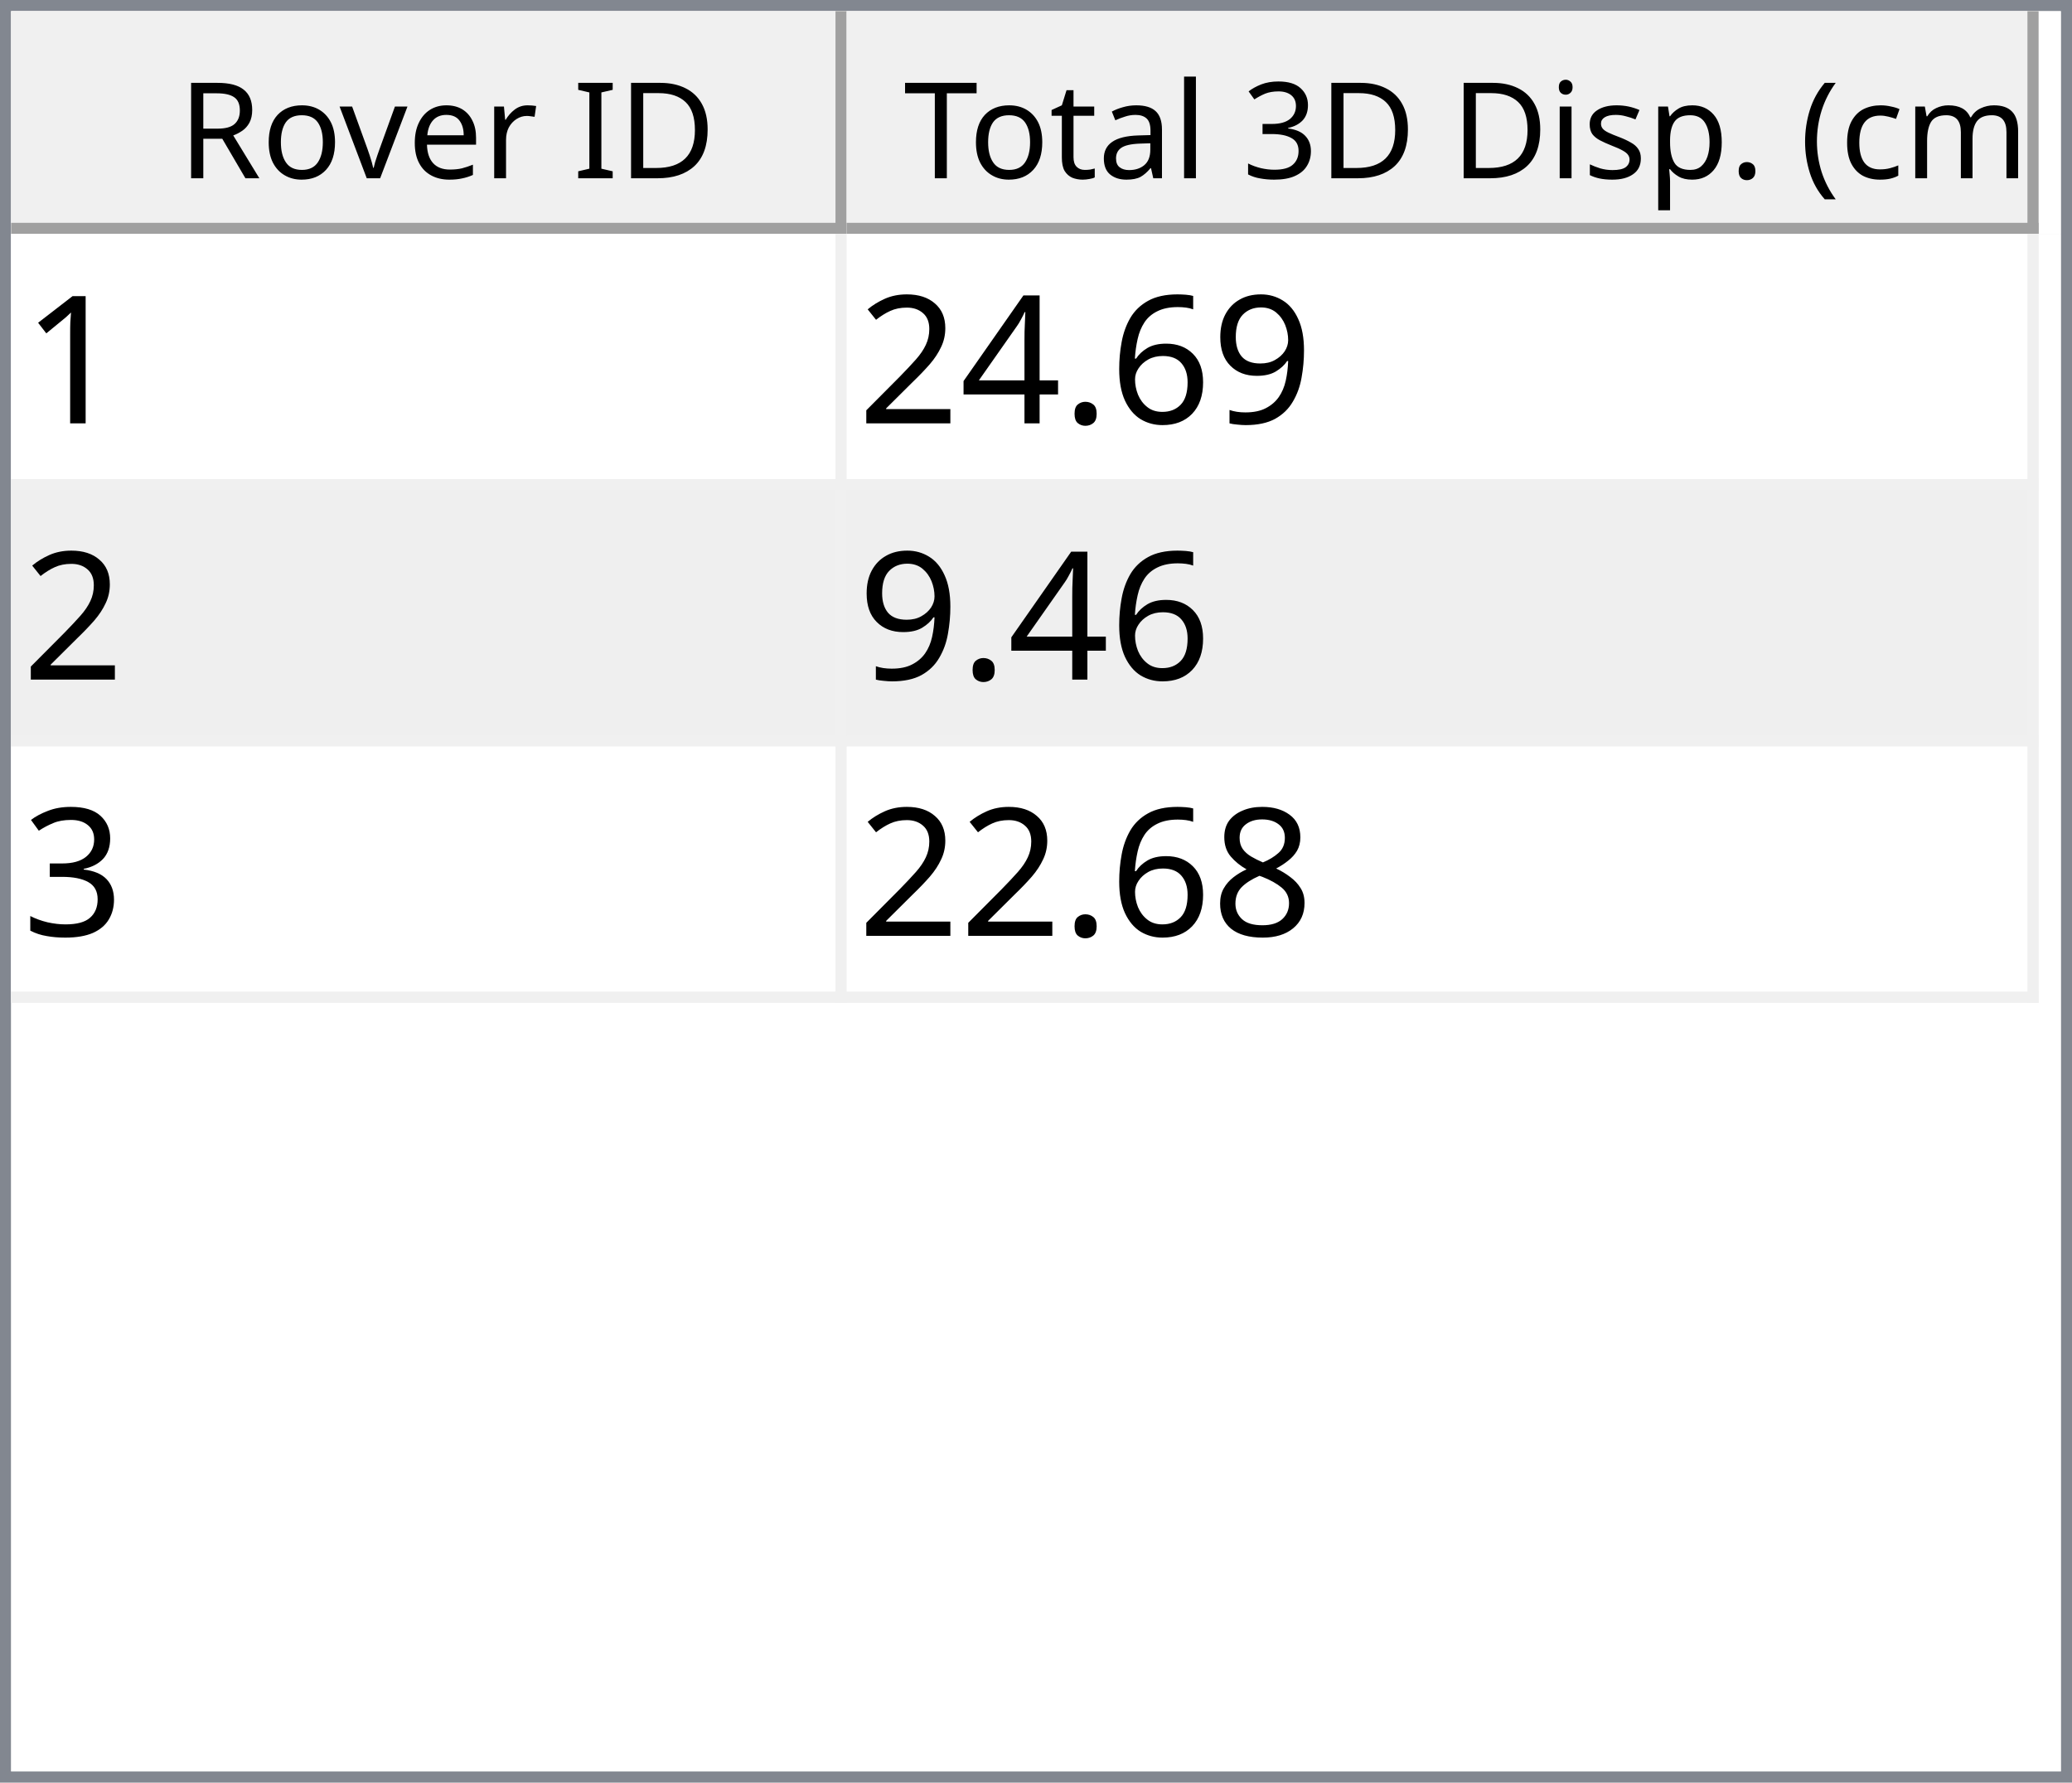
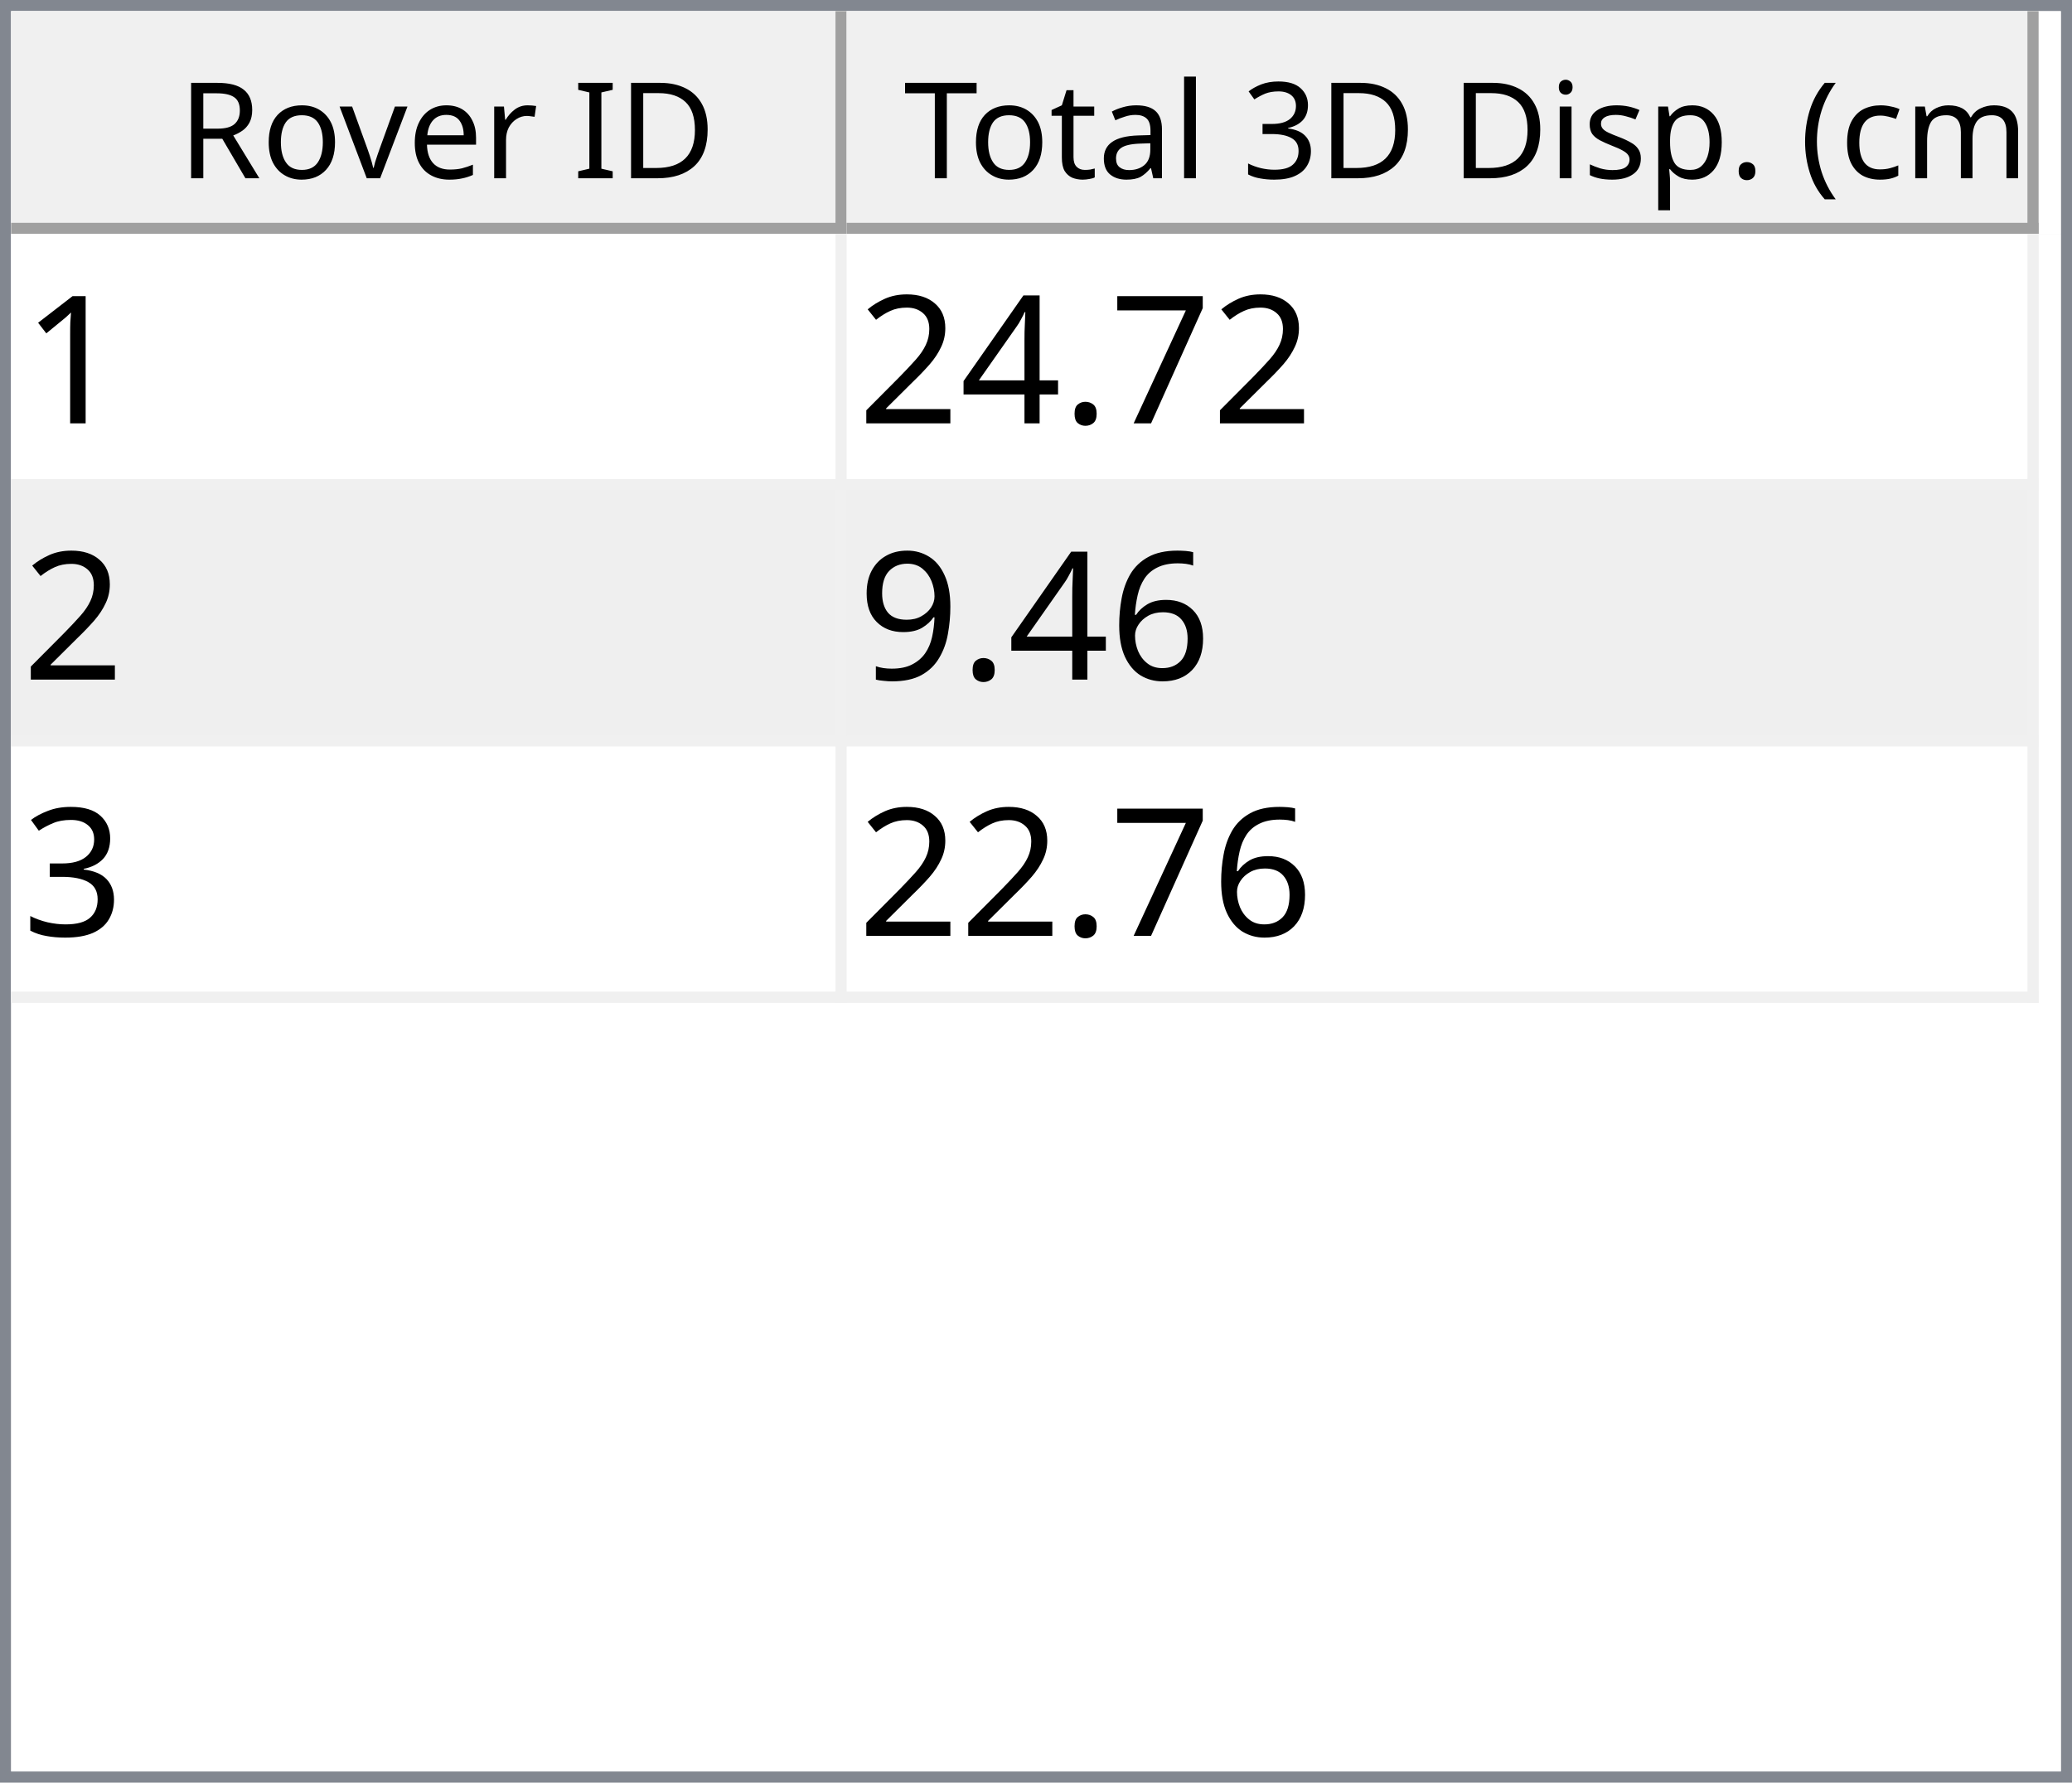
<svg xmlns="http://www.w3.org/2000/svg" style="fill-opacity:1; color-rendering:auto; color-interpolation:auto; text-rendering:auto; stroke:black; stroke-linecap:square; stroke-miterlimit:10; shape-rendering:auto; stroke-opacity:1; fill:black; stroke-dasharray:none; font-weight:normal; stroke-width:1; font-family:'Dialog'; font-style:normal; stroke-linejoin:miter; font-size:12px; stroke-dashoffset:0; image-rendering:auto;" width="186" height="160">
  <defs id="genericDefs" />
  <g>
    <defs id="defs1">
      <clipPath clipPathUnits="userSpaceOnUse" id="clipPath1">
        <path d="M0 0 L186 0 L186 160 L0 160 L0 0 Z" />
      </clipPath>
      <clipPath clipPathUnits="userSpaceOnUse" id="clipPath2">
        <path d="M0 0 L0 160 L186 160 L186 0 Z" />
      </clipPath>
      <clipPath clipPathUnits="userSpaceOnUse" id="clipPath3">
        <path d="M0 0 L0 20 L184 20 L184 0 Z" />
      </clipPath>
      <clipPath clipPathUnits="userSpaceOnUse" id="clipPath4">
        <path d="M0 0 L0 20 L75 20 L75 0 Z" />
      </clipPath>
      <clipPath clipPathUnits="userSpaceOnUse" id="clipPath5">
        <path d="M1 1 L1 19 L74 19 L74 1 Z" />
      </clipPath>
      <clipPath clipPathUnits="userSpaceOnUse" id="clipPath6">
        <path d="M0 0 L0 18 L73 18 L73 0 Z" />
      </clipPath>
      <clipPath clipPathUnits="userSpaceOnUse" id="clipPath7">
        <path d="M-0.5 -0.5 L-0.5 19.5 L74.5 19.5 L74.5 -0.5 Z" />
      </clipPath>
      <clipPath clipPathUnits="userSpaceOnUse" id="clipPath8">
        <path d="M0 0 L0 20 L107 20 L107 0 Z" />
      </clipPath>
      <clipPath clipPathUnits="userSpaceOnUse" id="clipPath9">
        <path d="M1 1 L1 19 L106 19 L106 1 Z" />
      </clipPath>
      <clipPath clipPathUnits="userSpaceOnUse" id="clipPath10">
        <path d="M0 0 L0 18 L105 18 L105 0 Z" />
      </clipPath>
      <clipPath clipPathUnits="userSpaceOnUse" id="clipPath11">
        <path d="M-0.5 -0.5 L-0.5 19.5 L106.5 19.5 L106.5 -0.5 Z" />
      </clipPath>
      <clipPath clipPathUnits="userSpaceOnUse" id="clipPath12">
        <path d="M0 0 L0 138 L184 138 L184 0 Z" />
      </clipPath>
      <clipPath clipPathUnits="userSpaceOnUse" id="clipPath13">
        <path d="M0 0 L0 69 L182 69 L182 0 Z" />
      </clipPath>
      <clipPath clipPathUnits="userSpaceOnUse" id="clipPath14">
        <path d="M-0.5 -0.5 L-0.5 68.5 L181.5 68.5 L181.5 -0.5 Z" />
      </clipPath>
      <clipPath clipPathUnits="userSpaceOnUse" id="clipPath15">
        <path d="M0 0 L0 22 L74 22 L74 0 Z" />
      </clipPath>
      <clipPath clipPathUnits="userSpaceOnUse" id="clipPath16">
        <path d="M0 0 L0 22 L106 22 L106 0 Z" />
      </clipPath>
      <font horiz-adv-x="64.551" id="font1">
        <font-face ascent="107.91" descent="25.098" units-per-em="100" style="font-style:normal; font-family:Segoe UI; font-weight:normal;" />
        <missing-glyph horiz-adv-x="64.551" d="M8.109 0 L8.109 68.266 L56.453 68.266 L56.453 0 L8.109 0 ZM15.328 7.234 L49.219 7.234 L49.219 61.031 L15.328 61.031 L15.328 7.234 Z" />
        <glyph unicode="D" horiz-adv-x="70.117" d="M9.188 0 L9.188 70.016 L28.516 70.016 Q65.531 70.016 65.531 35.891 Q65.531 19.672 55.25 9.836 Q44.969 0 27.734 0 L9.188 0 ZM17.391 62.594 L17.391 7.422 L27.828 7.422 Q41.609 7.422 49.273 14.797 Q56.938 22.172 56.938 35.688 Q56.938 62.594 28.328 62.594 L17.391 62.594 Z" />
        <glyph unicode="I" horiz-adv-x="26.611" d="M17.391 0 L9.188 0 L9.188 70.016 L17.391 70.016 L17.391 0 Z" />
        <glyph unicode=" " horiz-adv-x="27.393" d="" />
        <glyph unicode="r" horiz-adv-x="34.766" d="M34.188 41.891 Q32.078 43.5 28.125 43.5 Q23 43.5 19.555 38.672 Q16.109 33.844 16.109 25.484 L16.109 0 L8.109 0 L8.109 50 L16.109 50 L16.109 39.703 L16.312 39.703 Q18.016 44.969 21.531 47.922 Q25.047 50.875 29.391 50.875 Q32.516 50.875 34.188 50.203 L34.188 41.891 Z" />
        <glyph unicode="e" horiz-adv-x="52.295" d="M48.297 23 L12.984 23 Q13.188 14.656 17.484 10.109 Q21.781 5.562 29.297 5.562 Q37.75 5.562 44.828 11.141 L44.828 3.609 Q38.234 -1.172 27.391 -1.172 Q16.797 -1.172 10.742 5.641 Q4.688 12.453 4.688 24.812 Q4.688 36.469 11.305 43.82 Q17.922 51.172 27.734 51.172 Q37.547 51.172 42.922 44.828 Q48.297 38.484 48.297 27.203 L48.297 23 ZM40.094 29.781 Q40.047 36.719 36.75 40.578 Q33.453 44.438 27.594 44.438 Q21.922 44.438 17.969 40.383 Q14.016 36.328 13.094 29.781 L40.094 29.781 Z" />
        <glyph unicode="v" horiz-adv-x="47.9" d="M47.406 50 L27.484 0 L19.625 0 L0.688 50 L9.469 50 L22.172 13.672 Q23.578 9.672 23.922 6.688 L24.125 6.688 Q24.609 10.453 25.688 13.484 L38.969 50 L47.406 50 Z" />
        <glyph unicode="o" horiz-adv-x="58.594" d="M29 -1.172 Q17.922 -1.172 11.305 5.836 Q4.688 12.844 4.688 24.422 Q4.688 37.016 11.57 44.094 Q18.453 51.172 30.172 51.172 Q41.359 51.172 47.633 44.289 Q53.906 37.406 53.906 25.203 Q53.906 13.234 47.141 6.031 Q40.375 -1.172 29 -1.172 ZM29.594 44.438 Q21.875 44.438 17.383 39.188 Q12.891 33.938 12.891 24.703 Q12.891 15.828 17.43 10.695 Q21.969 5.562 29.594 5.562 Q37.359 5.562 41.531 10.594 Q45.703 15.625 45.703 24.906 Q45.703 34.281 41.531 39.359 Q37.359 44.438 29.594 44.438 Z" />
        <glyph unicode="R" horiz-adv-x="59.814" d="M59.375 0 L49.609 0 L37.891 19.625 Q36.281 22.359 34.766 24.289 Q33.25 26.219 31.664 27.438 Q30.078 28.656 28.25 29.219 Q26.422 29.781 24.125 29.781 L17.391 29.781 L17.391 0 L9.188 0 L9.188 70.016 L30.078 70.016 Q34.672 70.016 38.555 68.867 Q42.438 67.719 45.289 65.375 Q48.141 63.031 49.758 59.547 Q51.375 56.062 51.375 51.375 Q51.375 47.703 50.273 44.656 Q49.172 41.609 47.148 39.211 Q45.125 36.812 42.266 35.133 Q39.406 33.453 35.844 32.516 L35.844 32.328 Q37.594 31.547 38.891 30.547 Q40.188 29.547 41.359 28.18 Q42.531 26.812 43.68 25.078 Q44.828 23.344 46.234 21.047 L59.375 0 ZM17.391 62.594 L17.391 37.203 L28.516 37.203 Q31.594 37.203 34.203 38.133 Q36.812 39.062 38.719 40.797 Q40.625 42.531 41.703 45.047 Q42.781 47.562 42.781 50.688 Q42.781 56.297 39.141 59.445 Q35.5 62.594 28.609 62.594 L17.391 62.594 Z" />
        <glyph unicode=")" horiz-adv-x="30.176" d="M8.297 -15.922 L1.172 -15.922 Q16.406 2.344 16.406 26.812 Q16.406 51.469 1.078 70.016 L8.297 70.016 Q23.531 52.156 23.531 26.703 Q23.531 1.375 8.297 -15.922 Z" />
        <glyph unicode="m" horiz-adv-x="86.133" d="M79.109 0 L71.094 0 L71.094 28.719 Q71.094 37.016 68.531 40.727 Q65.969 44.438 59.906 44.438 Q54.781 44.438 51.195 39.75 Q47.609 35.062 47.609 28.516 L47.609 0 L39.594 0 L39.594 29.688 Q39.594 44.438 28.219 44.438 Q22.953 44.438 19.531 40.016 Q16.109 35.594 16.109 28.516 L16.109 0 L8.109 0 L8.109 50 L16.109 50 L16.109 42.094 L16.312 42.094 Q21.625 51.172 31.844 51.172 Q36.969 51.172 40.773 48.312 Q44.578 45.453 46 40.828 Q51.562 51.172 62.594 51.172 Q79.109 51.172 79.109 30.812 L79.109 0 Z" />
        <glyph unicode="c" horiz-adv-x="46.191" d="M42.188 2.297 Q36.422 -1.172 28.516 -1.172 Q17.828 -1.172 11.258 5.789 Q4.688 12.75 4.688 23.828 Q4.688 36.188 11.766 43.68 Q18.844 51.172 30.672 51.172 Q37.25 51.172 42.281 48.734 L42.281 40.531 Q36.719 44.438 30.375 44.438 Q22.703 44.438 17.797 38.945 Q12.891 33.453 12.891 24.516 Q12.891 15.719 17.508 10.641 Q22.125 5.562 29.891 5.562 Q36.422 5.562 42.188 9.906 L42.188 2.297 Z" />
        <glyph unicode="(" horiz-adv-x="30.176" d="M29.109 -15.922 L21.969 -15.922 Q6.844 1.375 6.844 26.703 Q6.844 52.156 21.969 70.016 L29.203 70.016 Q13.875 51.469 13.875 26.812 Q13.875 2.344 29.109 -15.922 Z" />
        <glyph unicode="." horiz-adv-x="21.68" d="M10.891 -1.078 Q8.641 -1.078 7.055 0.539 Q5.469 2.156 5.469 4.391 Q5.469 6.641 7.055 8.273 Q8.641 9.906 10.891 9.906 Q13.188 9.906 14.797 8.273 Q16.406 6.641 16.406 4.391 Q16.406 2.156 14.797 0.539 Q13.188 -1.078 10.891 -1.078 Z" />
        <glyph unicode="p" horiz-adv-x="58.789" d="M16.312 7.234 L16.109 7.234 L16.109 -23 L8.109 -23 L8.109 50 L16.109 50 L16.109 41.219 L16.312 41.219 Q22.219 51.172 33.594 51.172 Q43.266 51.172 48.688 44.461 Q54.109 37.75 54.109 26.469 Q54.109 13.922 48 6.375 Q41.891 -1.172 31.297 -1.172 Q21.578 -1.172 16.312 7.234 ZM16.109 27.391 L16.109 20.406 Q16.109 14.203 20.141 9.883 Q24.172 5.562 30.375 5.562 Q37.641 5.562 41.773 11.133 Q45.906 16.703 45.906 26.609 Q45.906 34.969 42.047 39.703 Q38.188 44.438 31.594 44.438 Q24.609 44.438 20.359 39.578 Q16.109 34.719 16.109 27.391 Z" />
        <glyph unicode="s" horiz-adv-x="42.432" d="M5.078 1.812 L5.078 10.406 Q11.625 5.562 19.484 5.562 Q30.031 5.562 30.031 12.594 Q30.031 14.594 29.125 15.992 Q28.219 17.391 26.68 18.461 Q25.141 19.531 23.07 20.383 Q21 21.234 18.609 22.172 Q15.281 23.484 12.766 24.828 Q10.25 26.172 8.57 27.859 Q6.891 29.547 6.031 31.695 Q5.172 33.844 5.172 36.719 Q5.172 40.234 6.789 42.945 Q8.406 45.656 11.086 47.484 Q13.766 49.312 17.211 50.242 Q20.656 51.172 24.312 51.172 Q30.812 51.172 35.938 48.922 L35.938 40.828 Q30.422 44.438 23.25 44.438 Q21 44.438 19.195 43.922 Q17.391 43.406 16.094 42.477 Q14.797 41.547 14.086 40.258 Q13.375 38.969 13.375 37.406 Q13.375 35.453 14.086 34.133 Q14.797 32.812 16.164 31.789 Q17.531 30.766 19.484 29.938 Q21.438 29.109 23.922 28.125 Q27.25 26.859 29.883 25.516 Q32.516 24.172 34.375 22.484 Q36.234 20.797 37.234 18.602 Q38.234 16.406 38.234 13.375 Q38.234 9.672 36.602 6.938 Q34.969 4.203 32.234 2.398 Q29.5 0.594 25.93 -0.289 Q22.359 -1.172 18.453 -1.172 Q10.75 -1.172 5.078 1.812 Z" />
        <glyph unicode="i" horiz-adv-x="24.219" d="M12.203 62.703 Q10.062 62.703 8.547 64.164 Q7.031 65.625 7.031 67.875 Q7.031 70.125 8.547 71.609 Q10.062 73.094 12.203 73.094 Q14.406 73.094 15.945 71.609 Q17.484 70.125 17.484 67.875 Q17.484 65.719 15.945 64.211 Q14.406 62.703 12.203 62.703 ZM16.109 0 L8.109 0 L8.109 50 L16.109 50 L16.109 0 Z" />
        <glyph unicode="3" horiz-adv-x="53.906" d="M46.531 19.828 Q46.531 15.094 44.75 11.211 Q42.969 7.328 39.719 4.57 Q36.469 1.812 31.93 0.297 Q27.391 -1.219 21.922 -1.219 Q11.922 -1.219 6 2.594 L6 11.188 Q13.094 5.609 22.219 5.609 Q25.875 5.609 28.828 6.539 Q31.781 7.469 33.906 9.227 Q36.031 10.984 37.18 13.477 Q38.328 15.969 38.328 19.094 Q38.328 32.812 18.797 32.812 L12.984 32.812 L12.984 39.594 L18.5 39.594 Q35.797 39.594 35.797 52.484 Q35.797 64.406 22.609 64.406 Q15.188 64.406 8.688 59.422 L8.688 67.188 Q15.375 71.188 24.609 71.188 Q29 71.188 32.57 69.969 Q36.141 68.75 38.68 66.555 Q41.219 64.359 42.609 61.281 Q44 58.203 44 54.5 Q44 40.672 30.031 36.719 L30.031 36.531 Q33.594 36.141 36.625 34.797 Q39.656 33.453 41.852 31.305 Q44.047 29.156 45.289 26.25 Q46.531 23.344 46.531 19.828 Z" />
        <glyph unicode="l" horiz-adv-x="24.219" d="M16.109 0 L8.109 0 L8.109 74.031 L16.109 74.031 L16.109 0 Z" />
        <glyph unicode="a" horiz-adv-x="50.879" d="M43.891 0 L35.891 0 L35.891 7.812 L35.688 7.812 Q30.469 -1.172 20.312 -1.172 Q12.844 -1.172 8.617 2.781 Q4.391 6.734 4.391 13.281 Q4.391 27.297 20.906 29.594 L35.891 31.688 Q35.891 44.438 25.594 44.438 Q16.547 44.438 9.281 38.281 L9.281 46.484 Q16.656 51.172 26.266 51.172 Q43.891 51.172 43.891 32.516 L43.891 0 ZM35.891 25.297 L23.828 23.641 Q18.266 22.859 15.43 20.875 Q12.594 18.891 12.594 13.875 Q12.594 10.203 15.211 7.883 Q17.828 5.562 22.172 5.562 Q28.125 5.562 32.008 9.742 Q35.891 13.922 35.891 20.312 L35.891 25.297 Z" />
        <glyph unicode="t" horiz-adv-x="33.887" d="M31.297 0.484 Q28.469 -1.078 23.828 -1.078 Q10.688 -1.078 10.688 13.578 L10.688 43.172 L2.094 43.172 L2.094 50 L10.688 50 L10.688 62.203 L18.703 64.797 L18.703 50 L31.297 50 L31.297 43.172 L18.703 43.172 L18.703 14.984 Q18.703 9.969 20.414 7.82 Q22.125 5.672 26.078 5.672 Q29.109 5.672 31.297 7.328 L31.297 0.484 Z" />
        <glyph unicode="T" horiz-adv-x="52.393" d="M50.594 62.594 L30.375 62.594 L30.375 0 L22.172 0 L22.172 62.594 L2 62.594 L2 70.016 L50.594 70.016 L50.594 62.594 Z" />
      </font>
      <font horiz-adv-x="75.0" id="font2">
        <font-face ascent="100.537" descent="21.973" units-per-em="100" style="font-style:normal; font-family:sans-serif; font-weight:normal;" />
        <missing-glyph horiz-adv-x="75.0" d="M12.5 0 L12.5 62.5 L62.5 62.5 L62.5 0 L12.5 0 ZM14.062 1.562 L60.938 1.562 L60.938 60.938 L14.062 60.938 L14.062 1.562 Z" />
        <glyph unicode="1" horiz-adv-x="55.615" d="M37.25 0 L28.469 0 L28.469 56 Q25.297 52.984 20.141 49.953 Q14.984 46.922 10.891 45.406 L10.891 53.906 Q18.266 57.375 23.781 62.305 Q29.297 67.234 31.594 71.875 L37.25 71.875 L37.25 0 Z" />
-         <glyph unicode="9" horiz-adv-x="55.615" d="M5.469 16.547 L13.922 17.328 Q14.984 11.375 18.016 8.688 Q21.047 6 25.781 6 Q29.828 6 32.883 7.859 Q35.938 9.719 37.891 12.82 Q39.844 15.922 41.164 21.195 Q42.484 26.469 42.484 31.938 Q42.484 32.516 42.438 33.688 Q39.797 29.5 35.234 26.883 Q30.672 24.266 25.344 24.266 Q16.453 24.266 10.305 30.711 Q4.156 37.156 4.156 47.703 Q4.156 58.594 10.578 65.234 Q17 71.875 26.656 71.875 Q33.641 71.875 39.43 68.117 Q45.219 64.359 48.219 57.398 Q51.219 50.438 51.219 37.25 Q51.219 23.531 48.242 15.406 Q45.266 7.281 39.383 3.031 Q33.5 -1.219 25.594 -1.219 Q17.188 -1.219 11.867 3.445 Q6.547 8.109 5.469 16.547 ZM41.453 48.141 Q41.453 55.719 37.43 60.156 Q33.406 64.594 27.734 64.594 Q21.875 64.594 17.531 59.812 Q13.188 55.031 13.188 47.406 Q13.188 40.578 17.312 36.305 Q21.438 32.031 27.484 32.031 Q33.594 32.031 37.523 36.305 Q41.453 40.578 41.453 48.141 Z" />
-         <glyph unicode="6" horiz-adv-x="55.615" d="M49.75 54.047 L41.016 53.375 Q39.844 58.547 37.703 60.891 Q34.125 64.656 28.906 64.656 Q24.703 64.656 21.531 62.312 Q17.391 59.281 14.992 53.469 Q12.594 47.656 12.5 36.922 Q15.672 41.75 20.266 44.094 Q24.859 46.438 29.891 46.438 Q38.672 46.438 44.852 39.969 Q51.031 33.5 51.031 23.25 Q51.031 16.5 48.125 10.719 Q45.219 4.938 40.141 1.859 Q35.062 -1.219 28.609 -1.219 Q17.625 -1.219 10.695 6.859 Q3.766 14.938 3.766 33.5 Q3.766 54.25 11.422 63.672 Q18.109 71.875 29.438 71.875 Q37.891 71.875 43.289 67.141 Q48.688 62.406 49.75 54.047 ZM13.875 23.188 Q13.875 18.656 15.797 14.508 Q17.719 10.359 21.188 8.18 Q24.656 6 28.469 6 Q34.031 6 38.039 10.492 Q42.047 14.984 42.047 22.703 Q42.047 30.125 38.086 34.398 Q34.125 38.672 28.125 38.672 Q22.172 38.672 18.023 34.398 Q13.875 30.125 13.875 23.188 Z" />
+         <glyph unicode="7" horiz-adv-x="55.615" d="M4.734 62.203 L4.734 70.656 L51.078 70.656 L51.078 63.812 Q44.234 56.547 37.523 44.484 Q30.812 32.422 27.156 19.672 Q24.516 10.688 23.781 0 L14.75 0 Q14.891 8.453 18.062 20.414 Q21.234 32.375 27.172 43.484 Q33.109 54.594 39.797 62.203 L4.734 62.203 Z" />
        <glyph unicode="." horiz-adv-x="27.783" d="M9.078 0 L9.078 10.016 L19.094 10.016 L19.094 0 L9.078 0 Z" />
        <glyph unicode="4" horiz-adv-x="55.615" d="M32.328 0 L32.328 17.141 L1.266 17.141 L1.266 25.203 L33.938 71.578 L41.109 71.578 L41.109 25.203 L50.781 25.203 L50.781 17.141 L41.109 17.141 L41.109 0 L32.328 0 ZM32.328 25.203 L32.328 57.469 L9.906 25.203 L32.328 25.203 Z" />
        <glyph unicode="2" horiz-adv-x="55.615" d="M50.344 8.453 L50.344 0 L3.031 0 Q2.938 3.172 4.047 6.109 Q5.859 10.938 9.836 15.625 Q13.812 20.312 21.344 26.469 Q33.016 36.031 37.117 41.625 Q41.219 47.219 41.219 52.203 Q41.219 57.422 37.477 61.008 Q33.734 64.594 27.734 64.594 Q21.391 64.594 17.578 60.789 Q13.766 56.984 13.719 50.25 L4.688 51.172 Q5.609 61.281 11.664 66.578 Q17.719 71.875 27.938 71.875 Q38.234 71.875 44.242 66.164 Q50.25 60.453 50.25 52 Q50.25 47.703 48.492 43.555 Q46.734 39.406 42.656 34.812 Q38.578 30.219 29.109 22.219 Q21.188 15.578 18.945 13.211 Q16.703 10.844 15.234 8.453 L50.344 8.453 Z" />
+         <glyph unicode="6" horiz-adv-x="55.615" d="M49.75 54.047 L41.016 53.375 Q39.844 58.547 37.703 60.891 Q34.125 64.656 28.906 64.656 Q24.703 64.656 21.531 62.312 Q17.391 59.281 14.992 53.469 Q12.594 47.656 12.5 36.922 Q15.672 41.75 20.266 44.094 Q24.859 46.438 29.891 46.438 Q38.672 46.438 44.852 39.969 Q51.031 33.5 51.031 23.25 Q51.031 16.5 48.125 10.719 Q45.219 4.938 40.141 1.859 Q35.062 -1.219 28.609 -1.219 Q17.625 -1.219 10.695 6.859 Q3.766 14.938 3.766 33.5 Q3.766 54.25 11.422 63.672 Q18.109 71.875 29.438 71.875 Q37.891 71.875 43.289 67.141 Q48.688 62.406 49.75 54.047 ZM13.875 23.188 Q13.875 18.656 15.797 14.508 Q17.719 10.359 21.188 8.18 Q24.656 6 28.469 6 Q34.031 6 38.039 10.492 Q42.047 14.984 42.047 22.703 Q42.047 30.125 38.086 34.398 Q34.125 38.672 28.125 38.672 Q22.172 38.672 18.023 34.398 Q13.875 30.125 13.875 23.188 Z" />
+         <glyph unicode="9" horiz-adv-x="55.615" d="M5.469 16.547 L13.922 17.328 Q14.984 11.375 18.016 8.688 Q21.047 6 25.781 6 Q29.828 6 32.883 7.859 Q35.938 9.719 37.891 12.82 Q39.844 15.922 41.164 21.195 Q42.484 26.469 42.484 31.938 Q42.484 32.516 42.438 33.688 Q39.797 29.5 35.234 26.883 Q30.672 24.266 25.344 24.266 Q16.453 24.266 10.305 30.711 Q4.156 37.156 4.156 47.703 Q4.156 58.594 10.578 65.234 Q17 71.875 26.656 71.875 Q33.641 71.875 39.43 68.117 Q45.219 64.359 48.219 57.398 Q51.219 50.438 51.219 37.25 Q51.219 23.531 48.242 15.406 Q45.266 7.281 39.383 3.031 Q33.5 -1.219 25.594 -1.219 Q17.188 -1.219 11.867 3.445 Q6.547 8.109 5.469 16.547 ZM41.453 48.141 Q41.453 55.719 37.43 60.156 Q33.406 64.594 27.734 64.594 Q21.875 64.594 17.531 59.812 Q13.188 55.031 13.188 47.406 Q13.188 40.578 17.312 36.305 Q21.438 32.031 27.484 32.031 Q33.594 32.031 37.523 36.305 Q41.453 40.578 41.453 48.141 Z" />
        <glyph unicode="3" horiz-adv-x="55.615" d="M4.203 18.891 L12.984 20.062 Q14.5 12.594 18.141 9.297 Q21.781 6 27 6 Q33.203 6 37.477 10.297 Q41.75 14.594 41.75 20.953 Q41.75 27 37.797 30.93 Q33.844 34.859 27.734 34.859 Q25.25 34.859 21.531 33.891 L22.516 41.609 Q23.391 41.5 23.922 41.5 Q29.547 41.5 34.039 44.43 Q38.531 47.359 38.531 53.469 Q38.531 58.297 35.258 61.477 Q31.984 64.656 26.812 64.656 Q21.688 64.656 18.266 61.43 Q14.844 58.203 13.875 51.766 L5.078 53.328 Q6.688 62.156 12.398 67.016 Q18.109 71.875 26.609 71.875 Q32.469 71.875 37.398 69.359 Q42.328 66.844 44.945 62.5 Q47.562 58.156 47.562 53.266 Q47.562 48.641 45.07 44.828 Q42.578 41.016 37.703 38.766 Q44.047 37.312 47.562 32.695 Q51.078 28.078 51.078 21.141 Q51.078 11.766 44.242 5.25 Q37.406 -1.266 26.953 -1.266 Q17.531 -1.266 11.305 4.352 Q5.078 9.969 4.203 18.891 Z" />
-         <glyph unicode="8" horiz-adv-x="55.615" d="M17.672 38.812 Q12.203 40.828 9.57 44.539 Q6.938 48.25 6.938 53.422 Q6.938 61.234 12.555 66.555 Q18.172 71.875 27.484 71.875 Q36.859 71.875 42.578 66.43 Q48.297 60.984 48.297 53.172 Q48.297 48.188 45.68 44.508 Q43.062 40.828 37.75 38.812 Q44.344 36.672 47.781 31.883 Q51.219 27.094 51.219 20.453 Q51.219 11.281 44.727 5.031 Q38.234 -1.219 27.641 -1.219 Q17.047 -1.219 10.547 5.055 Q4.047 11.328 4.047 20.703 Q4.047 27.688 7.594 32.398 Q11.141 37.109 17.672 38.812 ZM15.922 53.719 Q15.922 48.641 19.195 45.414 Q22.469 42.188 27.688 42.188 Q32.766 42.188 36.016 45.383 Q39.266 48.578 39.266 53.219 Q39.266 58.062 35.914 61.359 Q32.562 64.656 27.594 64.656 Q22.562 64.656 19.242 61.43 Q15.922 58.203 15.922 53.719 ZM13.094 20.656 Q13.094 16.891 14.875 13.375 Q16.656 9.859 20.172 7.93 Q23.688 6 27.734 6 Q34.031 6 38.133 10.055 Q42.234 14.109 42.234 20.359 Q42.234 26.703 38.016 30.859 Q33.797 35.016 27.438 35.016 Q21.234 35.016 17.164 30.914 Q13.094 26.812 13.094 20.656 Z" />
      </font>
    </defs>
    <g style="fill:white; stroke:white;">
      <rect x="0" y="0" width="186" style="clip-path:url(#clipPath1); stroke:none;" height="160" />
    </g>
    <g style="fill:white; text-rendering:optimizeSpeed; color-rendering:optimizeSpeed; image-rendering:optimizeSpeed; shape-rendering:crispEdges; stroke:white; color-interpolation:sRGB;">
      <rect x="0" width="186" height="160" y="0" style="stroke:none;" />
      <path style="stroke:none;" d="M0 160 L186 160 L186 0 L0 0 Z" />
    </g>
    <g style="fill:rgb(240,240,240); font-family:'Segoe UI'; stroke:rgb(240,240,240);">
      <rect x="0" y="0" width="186" style="clip-path:url(#clipPath2); stroke:none;" height="160" />
    </g>
    <g style="fill:rgb(130,135,144); font-family:'Segoe UI'; stroke:rgb(130,135,144);">
      <path d="M0 0 L186 0 L186 160 L0 160 L0 0 ZM1 1 L185 1 L185 159 L1 159 L1 1 Z" style="fill-rule:evenodd; clip-path:url(#clipPath2); stroke:none;" />
    </g>
    <g style="fill:white; font-family:'Segoe UI'; stroke:white;" transform="translate(1,1)">
      <rect x="0" y="0" width="184" style="clip-path:url(#clipPath3); stroke:none;" height="20" />
    </g>
    <g style="fill:rgb(240,240,240); font-family:'Segoe UI'; stroke:rgb(240,240,240);" transform="translate(1,1)">
      <rect x="0" y="0" width="75" style="clip-path:url(#clipPath4); stroke:none;" height="20" />
    </g>
    <g style="font-family:'Segoe UI';" transform="translate(2,2)">
      <text x="14" xml:space="preserve" y="14" style="clip-path:url(#clipPath6); stroke:none;">Rover ID</text>
    </g>
    <g style="fill:rgb(160,160,160); font-family:'Segoe UI'; stroke:rgb(160,160,160); stroke-linejoin:bevel;" transform="translate(1.5,1.5)">
      <line x1="74" x2="74" y1="0" style="fill:none; clip-path:url(#clipPath7);" y2="19" />
    </g>
    <g style="fill:rgb(160,160,160); font-family:'Segoe UI'; stroke:rgb(160,160,160); stroke-linejoin:bevel;" transform="matrix(1,0,0,1,1,1) translate(0.5,0.5)">
      <line x1="0" x2="74" y1="19" style="fill:none; clip-path:url(#clipPath7);" y2="19" />
    </g>
    <g style="fill:rgb(240,240,240); font-family:'Segoe UI'; stroke:rgb(240,240,240);" transform="translate(76,1)">
      <rect x="0" y="0" width="107" style="clip-path:url(#clipPath8); stroke:none;" height="20" />
    </g>
    <g style="font-family:'Segoe UI';" transform="translate(77,2)">
      <text x="1" xml:space="preserve" y="14" style="clip-path:url(#clipPath10); stroke:none;"> Total 3D Disp. (cm)</text>
    </g>
    <g style="fill:rgb(160,160,160); font-family:'Segoe UI'; stroke:rgb(160,160,160); stroke-linejoin:bevel;" transform="translate(76.5,1.5)">
      <line x1="106" x2="106" y1="0" style="fill:none; clip-path:url(#clipPath11);" y2="19" />
    </g>
    <g style="fill:rgb(160,160,160); font-family:'Segoe UI'; stroke:rgb(160,160,160); stroke-linejoin:bevel;" transform="matrix(1,0,0,1,76,1) translate(0.5,0.5)">
      <line x1="0" x2="106" y1="19" style="fill:none; clip-path:url(#clipPath11);" y2="19" />
    </g>
    <g style="fill:white; font-family:'Segoe UI'; stroke:white;" transform="translate(1,21)">
      <rect x="0" y="0" width="184" style="clip-path:url(#clipPath12); stroke:none;" height="138" />
    </g>
    <g style="fill:rgb(240,240,240); font-size:16px; font-family:sans-serif; stroke:rgb(240,240,240);" transform="translate(1,21)">
      <rect x="0" y="0" width="182" style="clip-path:url(#clipPath13); stroke:none;" height="69" />
      <line transform="translate(0.5,0.5)" x1="0" x2="181" y1="22" style="clip-path:url(#clipPath14); fill:none; stroke-linejoin:bevel;" y2="22" />
    </g>
    <g transform="matrix(1,0,0,1,1,21) translate(0.5,0.5)" style="fill:rgb(240,240,240); font-size:16px; font-family:sans-serif; stroke:rgb(240,240,240); stroke-linejoin:bevel;">
      <line x1="0" x2="181" y1="45" style="fill:none; clip-path:url(#clipPath14);" y2="45" />
    </g>
    <g transform="matrix(1,0,0,1,1,21) translate(0.5,0.5)" style="fill:rgb(240,240,240); font-size:16px; font-family:sans-serif; stroke:rgb(240,240,240); stroke-linejoin:bevel;">
      <line x1="0" x2="181" y1="68" style="fill:none; clip-path:url(#clipPath14);" y2="68" />
    </g>
    <g transform="matrix(1,0,0,1,1,21) translate(0.5,0.5)" style="fill:rgb(240,240,240); font-size:16px; font-family:sans-serif; stroke:rgb(240,240,240); stroke-linejoin:bevel;">
      <line x1="74" x2="74" y1="0" style="fill:none; clip-path:url(#clipPath14);" y2="68" />
    </g>
    <g transform="matrix(1,0,0,1,1,21) translate(0.5,0.5)" style="fill:rgb(240,240,240); font-size:16px; font-family:sans-serif; stroke:rgb(240,240,240); stroke-linejoin:bevel;">
      <line x1="181" x2="181" y1="0" style="fill:none; clip-path:url(#clipPath14);" y2="68" />
    </g>
    <g style="fill:white; font-size:16px; font-family:sans-serif; stroke:white;" transform="matrix(1,0,0,1,1,21)">
      <rect x="0" y="0" width="74" style="clip-path:url(#clipPath15); stroke:none;" height="22" />
      <text x="1" y="17" style="fill:black; clip-path:url(#clipPath15); stroke:none;" xml:space="preserve">1</text>
    </g>
    <g style="fill:white; font-size:16px; font-family:sans-serif; stroke:white;" transform="matrix(1,0,0,1,1,21) translate(75,0)">
      <rect x="0" y="0" width="106" style="clip-path:url(#clipPath16); stroke:none;" height="22" />
-       <text x="1" y="17" style="fill:black; clip-path:url(#clipPath16); stroke:none;" xml:space="preserve">24.69</text>
+       <text x="1" y="17" style="fill:black; clip-path:url(#clipPath16); stroke:none;" xml:space="preserve">24.72</text>
    </g>
    <g style="fill:rgb(239,239,239); font-size:16px; font-family:sans-serif; stroke:rgb(239,239,239);" transform="matrix(1,0,0,1,1,21) translate(0,23)">
      <rect x="0" y="0" width="74" style="clip-path:url(#clipPath15); stroke:none;" height="22" />
      <text x="1" y="17" style="fill:black; clip-path:url(#clipPath15); stroke:none;" xml:space="preserve">2</text>
    </g>
    <g style="fill:rgb(239,239,239); font-size:16px; font-family:sans-serif; stroke:rgb(239,239,239);" transform="matrix(1,0,0,1,1,21) translate(75,23)">
      <rect x="0" y="0" width="106" style="clip-path:url(#clipPath16); stroke:none;" height="22" />
      <text x="1" y="17" style="fill:black; clip-path:url(#clipPath16); stroke:none;" xml:space="preserve">9.46</text>
    </g>
    <g style="fill:white; font-size:16px; font-family:sans-serif; stroke:white;" transform="matrix(1,0,0,1,1,21) translate(0,46)">
      <rect x="0" y="0" width="74" style="clip-path:url(#clipPath15); stroke:none;" height="22" />
      <text x="1" y="17" style="fill:black; clip-path:url(#clipPath15); stroke:none;" xml:space="preserve">3</text>
    </g>
    <g style="fill:white; font-size:16px; font-family:sans-serif; stroke:white;" transform="matrix(1,0,0,1,1,21) translate(75,46)">
      <rect x="0" y="0" width="106" style="clip-path:url(#clipPath16); stroke:none;" height="22" />
-       <text x="1" y="17" style="fill:black; clip-path:url(#clipPath16); stroke:none;" xml:space="preserve">22.68</text>
+       <text x="1" y="17" style="fill:black; clip-path:url(#clipPath16); stroke:none;" xml:space="preserve">22.76</text>
    </g>
  </g>
</svg>
